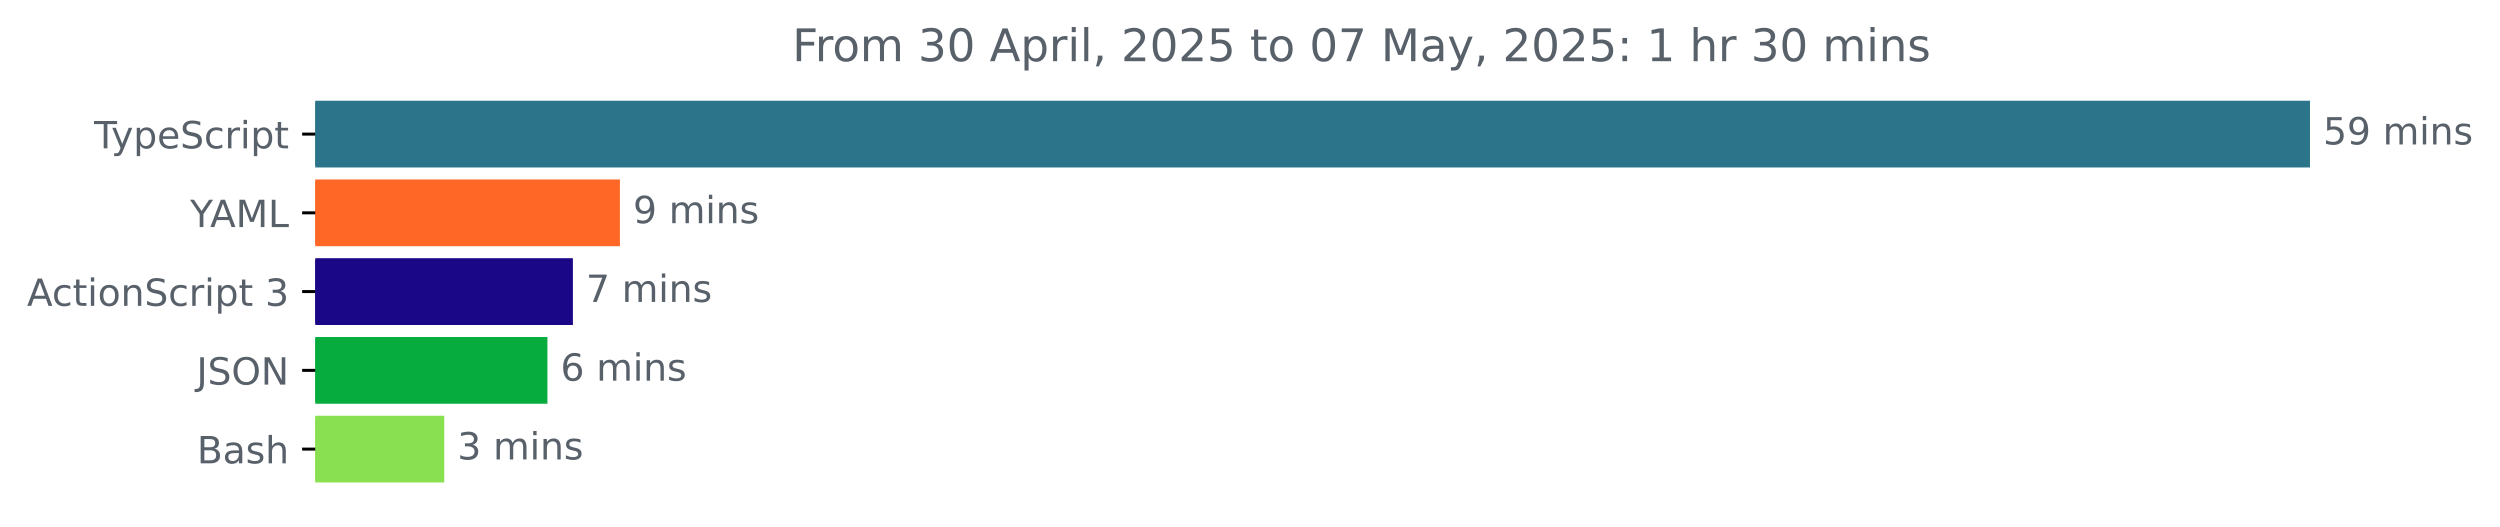
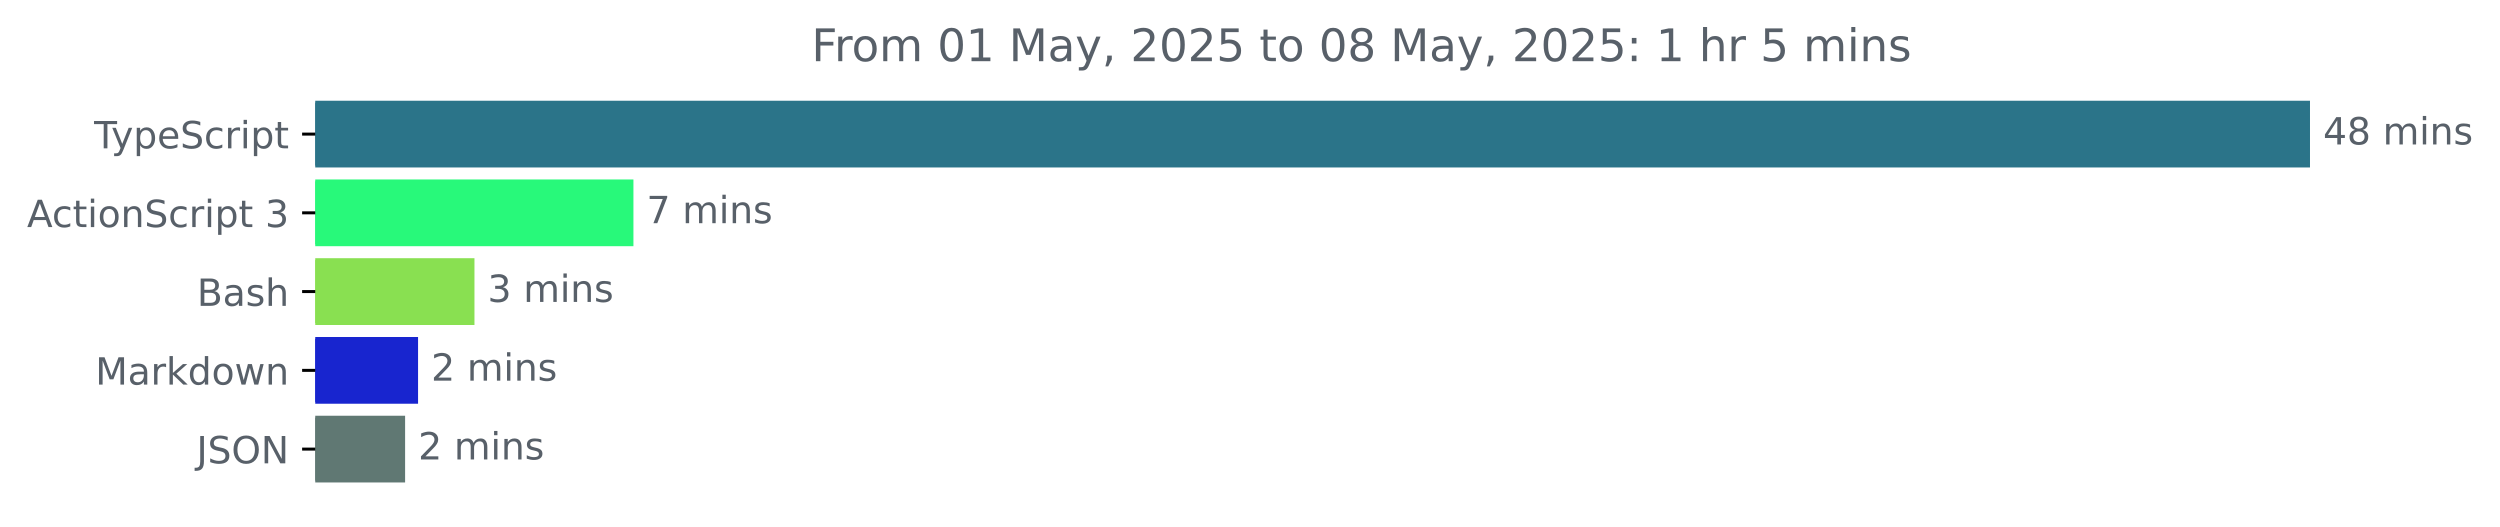
<svg xmlns="http://www.w3.org/2000/svg" xmlns:xlink="http://www.w3.org/1999/xlink" width="666.661pt" height="140.398pt" viewBox="0 0 666.661 140.398" version="1.1">
  <defs>
    <style type="text/css">*{stroke-linejoin: round; stroke-linecap: butt}</style>
  </defs>
  <g id="figure_1">
    <g id="patch_1">
      <path d="M 0 140.398  L 666.661 140.398  L 666.661 0  L 0 0  L 0 140.398  z " style="fill: none" />
    </g>
    <g id="axes_1">
      <g id="patch_2">
-         <path d="M 84.064 27.358  L 615.493 27.358  L 615.493 44.158  L 84.064 44.158  z " clip-path="url(#pef57a81248)" style="fill: #2b7489; stroke: #2b7489; stroke-linejoin: miter" />
+         <path d="M 84.064 27.358  L 615.493 27.358  L 615.493 44.158  L 84.064 44.158  z " clip-path="url(#p9543884823)" style="fill: #2b7489; stroke: #2b7489; stroke-linejoin: miter" />
      </g>
      <g id="patch_3">
-         <path d="M 84.064 48.358  L 164.814 48.358  L 164.814 65.158  L 84.064 65.158  z " clip-path="url(#pef57a81248)" style="fill: #ff6727; stroke: #ff6727; stroke-linejoin: miter" />
+         <path d="M 84.064 48.358  L 168.413 48.358  L 168.413 65.158  L 84.064 65.158  z " clip-path="url(#p9543884823)" style="fill: #28f97a; stroke: #28f97a; stroke-linejoin: miter" />
      </g>
      <g id="patch_4">
-         <path d="M 84.064 69.358  L 152.273 69.358  L 152.273 86.158  L 84.064 86.158  z " clip-path="url(#pef57a81248)" style="fill: #190788; stroke: #190788; stroke-linejoin: miter" />
+         <path d="M 84.064 69.358  L 126.023 69.358  L 126.023 86.158  L 84.064 86.158  z " clip-path="url(#p9543884823)" style="fill: #89e051; stroke: #89e051; stroke-linejoin: miter" />
      </g>
      <g id="patch_5">
-         <path d="M 84.064 90.358  L 145.476 90.358  L 145.476 107.158  L 84.064 107.158  z " clip-path="url(#pef57a81248)" style="fill: #06ac3e; stroke: #06ac3e; stroke-linejoin: miter" />
+         <path d="M 84.064 90.358  L 110.981 90.358  L 110.981 107.158  L 84.064 107.158  z " clip-path="url(#p9543884823)" style="fill: #1825cf; stroke: #1825cf; stroke-linejoin: miter" />
      </g>
      <g id="patch_6">
-         <path d="M 84.064 111.358  L 117.966 111.358  L 117.966 128.158  L 84.064 128.158  z " clip-path="url(#pef57a81248)" style="fill: #89e051; stroke: #89e051; stroke-linejoin: miter" />
+         <path d="M 84.064 111.358  L 107.526 111.358  L 107.526 128.158  L 84.064 128.158  z " clip-path="url(#p9543884823)" style="fill: #607873; stroke: #607873; stroke-linejoin: miter" />
      </g>
      <g id="matplotlib.axis_1" />
      <g id="matplotlib.axis_2">
        <g id="ytick_1">
          <g id="line2d_1">
            <defs>
-               <path id="me9d5dd29fc" d="M 0 0  L -3.5 0  " style="stroke: #000000; stroke-width: 0.8" />
+               <path id="mc40841eab9" d="M 0 0  L -3.5 0  " style="stroke: #000000; stroke-width: 0.8" />
            </defs>
            <g>
-               <use xlink:href="#me9d5dd29fc" x="84.064" y="35.758" style="stroke: #000000; stroke-width: 0.8" />
+               <use xlink:href="#mc40841eab9" x="84.064" y="35.758" style="stroke: #000000; stroke-width: 0.8" />
            </g>
          </g>
          <g id="text_1">
            <g style="fill: #586069" transform="translate(25.09375 39.55734) scale(0.1 -0.1)">
              <defs>
                <path id="DejaVuSans-54" d="M -19 4666  L 3928 4666  L 3928 4134  L 2272 4134  L 2272 0  L 1638 0  L 1638 4134  L -19 4134  L -19 4666  z " transform="scale(0.015625)" />
                <path id="DejaVuSans-79" d="M 2059 -325  Q 1816 -950 1584 -1140  Q 1353 -1331 966 -1331  L 506 -1331  L 506 -850  L 844 -850  Q 1081 -850 1212 -737  Q 1344 -625 1503 -206  L 1606 56  L 191 3500  L 800 3500  L 1894 763  L 2988 3500  L 3597 3500  L 2059 -325  z " transform="scale(0.015625)" />
                <path id="DejaVuSans-70" d="M 1159 525  L 1159 -1331  L 581 -1331  L 581 3500  L 1159 3500  L 1159 2969  Q 1341 3281 1617 3432  Q 1894 3584 2278 3584  Q 2916 3584 3314 3078  Q 3713 2572 3713 1747  Q 3713 922 3314 415  Q 2916 -91 2278 -91  Q 1894 -91 1617 61  Q 1341 213 1159 525  z M 3116 1747  Q 3116 2381 2855 2742  Q 2594 3103 2138 3103  Q 1681 3103 1420 2742  Q 1159 2381 1159 1747  Q 1159 1113 1420 752  Q 1681 391 2138 391  Q 2594 391 2855 752  Q 3116 1113 3116 1747  z " transform="scale(0.015625)" />
                <path id="DejaVuSans-65" d="M 3597 1894  L 3597 1613  L 953 1613  Q 991 1019 1311 708  Q 1631 397 2203 397  Q 2534 397 2845 478  Q 3156 559 3463 722  L 3463 178  Q 3153 47 2828 -22  Q 2503 -91 2169 -91  Q 1331 -91 842 396  Q 353 884 353 1716  Q 353 2575 817 3079  Q 1281 3584 2069 3584  Q 2775 3584 3186 3129  Q 3597 2675 3597 1894  z M 3022 2063  Q 3016 2534 2758 2815  Q 2500 3097 2075 3097  Q 1594 3097 1305 2825  Q 1016 2553 972 2059  L 3022 2063  z " transform="scale(0.015625)" />
                <path id="DejaVuSans-53" d="M 3425 4513  L 3425 3897  Q 3066 4069 2747 4153  Q 2428 4238 2131 4238  Q 1616 4238 1336 4038  Q 1056 3838 1056 3469  Q 1056 3159 1242 3001  Q 1428 2844 1947 2747  L 2328 2669  Q 3034 2534 3370 2195  Q 3706 1856 3706 1288  Q 3706 609 3251 259  Q 2797 -91 1919 -91  Q 1588 -91 1214 -16  Q 841 59 441 206  L 441 856  Q 825 641 1194 531  Q 1563 422 1919 422  Q 2459 422 2753 634  Q 3047 847 3047 1241  Q 3047 1584 2836 1778  Q 2625 1972 2144 2069  L 1759 2144  Q 1053 2284 737 2584  Q 422 2884 422 3419  Q 422 4038 858 4394  Q 1294 4750 2059 4750  Q 2388 4750 2728 4690  Q 3069 4631 3425 4513  z " transform="scale(0.015625)" />
                <path id="DejaVuSans-63" d="M 3122 3366  L 3122 2828  Q 2878 2963 2633 3030  Q 2388 3097 2138 3097  Q 1578 3097 1268 2742  Q 959 2388 959 1747  Q 959 1106 1268 751  Q 1578 397 2138 397  Q 2388 397 2633 464  Q 2878 531 3122 666  L 3122 134  Q 2881 22 2623 -34  Q 2366 -91 2075 -91  Q 1284 -91 818 406  Q 353 903 353 1747  Q 353 2603 823 3093  Q 1294 3584 2113 3584  Q 2378 3584 2631 3529  Q 2884 3475 3122 3366  z " transform="scale(0.015625)" />
                <path id="DejaVuSans-72" d="M 2631 2963  Q 2534 3019 2420 3045  Q 2306 3072 2169 3072  Q 1681 3072 1420 2755  Q 1159 2438 1159 1844  L 1159 0  L 581 0  L 581 3500  L 1159 3500  L 1159 2956  Q 1341 3275 1631 3429  Q 1922 3584 2338 3584  Q 2397 3584 2469 3576  Q 2541 3569 2628 3553  L 2631 2963  z " transform="scale(0.015625)" />
                <path id="DejaVuSans-69" d="M 603 3500  L 1178 3500  L 1178 0  L 603 0  L 603 3500  z M 603 4863  L 1178 4863  L 1178 4134  L 603 4134  L 603 4863  z " transform="scale(0.015625)" />
                <path id="DejaVuSans-74" d="M 1172 4494  L 1172 3500  L 2356 3500  L 2356 3053  L 1172 3053  L 1172 1153  Q 1172 725 1289 603  Q 1406 481 1766 481  L 2356 481  L 2356 0  L 1766 0  Q 1100 0 847 248  Q 594 497 594 1153  L 594 3053  L 172 3053  L 172 3500  L 594 3500  L 594 4494  L 1172 4494  z " transform="scale(0.015625)" />
              </defs>
              <use xlink:href="#DejaVuSans-54" />
              <use xlink:href="#DejaVuSans-79" x="45.459" />
              <use xlink:href="#DejaVuSans-70" x="104.639" />
              <use xlink:href="#DejaVuSans-65" x="168.115" />
              <use xlink:href="#DejaVuSans-53" x="229.639" />
              <use xlink:href="#DejaVuSans-63" x="293.115" />
              <use xlink:href="#DejaVuSans-72" x="348.096" />
              <use xlink:href="#DejaVuSans-69" x="389.209" />
              <use xlink:href="#DejaVuSans-70" x="416.992" />
              <use xlink:href="#DejaVuSans-74" x="480.469" />
            </g>
          </g>
        </g>
        <g id="ytick_2">
          <g id="line2d_2">
            <g>
-               <use xlink:href="#me9d5dd29fc" x="84.064" y="56.758" style="stroke: #000000; stroke-width: 0.8" />
+               <use xlink:href="#mc40841eab9" x="84.064" y="56.758" style="stroke: #000000; stroke-width: 0.8" />
            </g>
          </g>
          <g id="text_2">
-             <g style="fill: #586069" transform="translate(50.69062 60.55734) scale(0.1 -0.1)">
-               <defs>
-                 <path id="DejaVuSans-59" d="M -13 4666  L 666 4666  L 1959 2747  L 3244 4666  L 3922 4666  L 2272 2222  L 2272 0  L 1638 0  L 1638 2222  L -13 4666  z " transform="scale(0.015625)" />
+             <g style="fill: #586069" transform="translate(7.2 60.55734) scale(0.1 -0.1)">
+               <defs>
                <path id="DejaVuSans-41" d="M 2188 4044  L 1331 1722  L 3047 1722  L 2188 4044  z M 1831 4666  L 2547 4666  L 4325 0  L 3669 0  L 3244 1197  L 1141 1197  L 716 0  L 50 0  L 1831 4666  z " transform="scale(0.015625)" />
-                 <path id="DejaVuSans-4d" d="M 628 4666  L 1569 4666  L 2759 1491  L 3956 4666  L 4897 4666  L 4897 0  L 4281 0  L 4281 4097  L 3078 897  L 2444 897  L 1241 4097  L 1241 0  L 628 0  L 628 4666  z " transform="scale(0.015625)" />
-                 <path id="DejaVuSans-4c" d="M 628 4666  L 1259 4666  L 1259 531  L 3531 531  L 3531 0  L 628 0  L 628 4666  z " transform="scale(0.015625)" />
-               </defs>
-               <use xlink:href="#DejaVuSans-59" />
-               <use xlink:href="#DejaVuSans-41" x="53.334" />
-               <use xlink:href="#DejaVuSans-4d" x="121.742" />
-               <use xlink:href="#DejaVuSans-4c" x="208.021" />
-             </g>
-           </g>
-         </g>
-         <g id="ytick_3">
-           <g id="line2d_3">
-             <g>
-               <use xlink:href="#me9d5dd29fc" x="84.064" y="77.758" style="stroke: #000000; stroke-width: 0.8" />
-             </g>
-           </g>
-           <g id="text_3">
-             <g style="fill: #586069" transform="translate(7.2 81.55734) scale(0.1 -0.1)">
-               <defs>
                <path id="DejaVuSans-6f" d="M 1959 3097  Q 1497 3097 1228 2736  Q 959 2375 959 1747  Q 959 1119 1226 758  Q 1494 397 1959 397  Q 2419 397 2687 759  Q 2956 1122 2956 1747  Q 2956 2369 2687 2733  Q 2419 3097 1959 3097  z M 1959 3584  Q 2709 3584 3137 3096  Q 3566 2609 3566 1747  Q 3566 888 3137 398  Q 2709 -91 1959 -91  Q 1206 -91 779 398  Q 353 888 353 1747  Q 353 2609 779 3096  Q 1206 3584 1959 3584  z " transform="scale(0.015625)" />
                <path id="DejaVuSans-6e" d="M 3513 2113  L 3513 0  L 2938 0  L 2938 2094  Q 2938 2591 2744 2837  Q 2550 3084 2163 3084  Q 1697 3084 1428 2787  Q 1159 2491 1159 1978  L 1159 0  L 581 0  L 581 3500  L 1159 3500  L 1159 2956  Q 1366 3272 1645 3428  Q 1925 3584 2291 3584  Q 2894 3584 3203 3211  Q 3513 2838 3513 2113  z " transform="scale(0.015625)" />
                <path id="DejaVuSans-20" transform="scale(0.015625)" />
                <path id="DejaVuSans-33" d="M 2597 2516  Q 3050 2419 3304 2112  Q 3559 1806 3559 1356  Q 3559 666 3084 287  Q 2609 -91 1734 -91  Q 1441 -91 1130 -33  Q 819 25 488 141  L 488 750  Q 750 597 1062 519  Q 1375 441 1716 441  Q 2309 441 2620 675  Q 2931 909 2931 1356  Q 2931 1769 2642 2001  Q 2353 2234 1838 2234  L 1294 2234  L 1294 2753  L 1863 2753  Q 2328 2753 2575 2939  Q 2822 3125 2822 3475  Q 2822 3834 2567 4026  Q 2313 4219 1838 4219  Q 1578 4219 1281 4162  Q 984 4106 628 3988  L 628 4550  Q 988 4650 1302 4700  Q 1616 4750 1894 4750  Q 2613 4750 3031 4423  Q 3450 4097 3450 3541  Q 3450 3153 3228 2886  Q 3006 2619 2597 2516  z " transform="scale(0.015625)" />
              </defs>
              <use xlink:href="#DejaVuSans-41" />
              <use xlink:href="#DejaVuSans-63" x="66.658" />
              <use xlink:href="#DejaVuSans-74" x="121.639" />
              <use xlink:href="#DejaVuSans-69" x="160.848" />
              <use xlink:href="#DejaVuSans-6f" x="188.631" />
              <use xlink:href="#DejaVuSans-6e" x="249.812" />
              <use xlink:href="#DejaVuSans-53" x="313.191" />
              <use xlink:href="#DejaVuSans-63" x="376.668" />
              <use xlink:href="#DejaVuSans-72" x="431.648" />
              <use xlink:href="#DejaVuSans-69" x="472.762" />
              <use xlink:href="#DejaVuSans-70" x="500.545" />
              <use xlink:href="#DejaVuSans-74" x="564.021" />
              <use xlink:href="#DejaVuSans-20" x="603.23" />
              <use xlink:href="#DejaVuSans-33" x="635.018" />
            </g>
          </g>
        </g>
+         <g id="ytick_3">
+           <g id="line2d_3">
+             <g>
+               <use xlink:href="#mc40841eab9" x="84.064" y="77.758" style="stroke: #000000; stroke-width: 0.8" />
+             </g>
+           </g>
+           <g id="text_3">
+             <g style="fill: #586069" transform="translate(52.52813 81.55734) scale(0.1 -0.1)">
+               <defs>
+                 <path id="DejaVuSans-42" d="M 1259 2228  L 1259 519  L 2272 519  Q 2781 519 3026 730  Q 3272 941 3272 1375  Q 3272 1813 3026 2020  Q 2781 2228 2272 2228  L 1259 2228  z M 1259 4147  L 1259 2741  L 2194 2741  Q 2656 2741 2882 2914  Q 3109 3088 3109 3444  Q 3109 3797 2882 3972  Q 2656 4147 2194 4147  L 1259 4147  z M 628 4666  L 2241 4666  Q 2963 4666 3353 4366  Q 3744 4066 3744 3513  Q 3744 3084 3544 2831  Q 3344 2578 2956 2516  Q 3422 2416 3680 2098  Q 3938 1781 3938 1306  Q 3938 681 3513 340  Q 3088 0 2303 0  L 628 0  L 628 4666  z " transform="scale(0.015625)" />
+                 <path id="DejaVuSans-61" d="M 2194 1759  Q 1497 1759 1228 1600  Q 959 1441 959 1056  Q 959 750 1161 570  Q 1363 391 1709 391  Q 2188 391 2477 730  Q 2766 1069 2766 1631  L 2766 1759  L 2194 1759  z M 3341 1997  L 3341 0  L 2766 0  L 2766 531  Q 2569 213 2275 61  Q 1981 -91 1556 -91  Q 1019 -91 701 211  Q 384 513 384 1019  Q 384 1609 779 1909  Q 1175 2209 1959 2209  L 2766 2209  L 2766 2266  Q 2766 2663 2505 2880  Q 2244 3097 1772 3097  Q 1472 3097 1187 3025  Q 903 2953 641 2809  L 641 3341  Q 956 3463 1253 3523  Q 1550 3584 1831 3584  Q 2591 3584 2966 3190  Q 3341 2797 3341 1997  z " transform="scale(0.015625)" />
+                 <path id="DejaVuSans-73" d="M 2834 3397  L 2834 2853  Q 2591 2978 2328 3040  Q 2066 3103 1784 3103  Q 1356 3103 1142 2972  Q 928 2841 928 2578  Q 928 2378 1081 2264  Q 1234 2150 1697 2047  L 1894 2003  Q 2506 1872 2764 1633  Q 3022 1394 3022 966  Q 3022 478 2636 193  Q 2250 -91 1575 -91  Q 1294 -91 989 -36  Q 684 19 347 128  L 347 722  Q 666 556 975 473  Q 1284 391 1588 391  Q 1994 391 2212 530  Q 2431 669 2431 922  Q 2431 1156 2273 1281  Q 2116 1406 1581 1522  L 1381 1569  Q 847 1681 609 1914  Q 372 2147 372 2553  Q 372 3047 722 3315  Q 1072 3584 1716 3584  Q 2034 3584 2315 3537  Q 2597 3491 2834 3397  z " transform="scale(0.015625)" />
+                 <path id="DejaVuSans-68" d="M 3513 2113  L 3513 0  L 2938 0  L 2938 2094  Q 2938 2591 2744 2837  Q 2550 3084 2163 3084  Q 1697 3084 1428 2787  Q 1159 2491 1159 1978  L 1159 0  L 581 0  L 581 4863  L 1159 4863  L 1159 2956  Q 1366 3272 1645 3428  Q 1925 3584 2291 3584  Q 2894 3584 3203 3211  Q 3513 2838 3513 2113  z " transform="scale(0.015625)" />
+               </defs>
+               <use xlink:href="#DejaVuSans-42" />
+               <use xlink:href="#DejaVuSans-61" x="68.604" />
+               <use xlink:href="#DejaVuSans-73" x="129.883" />
+               <use xlink:href="#DejaVuSans-68" x="181.982" />
+             </g>
+           </g>
+         </g>
        <g id="ytick_4">
          <g id="line2d_4">
            <g>
-               <use xlink:href="#me9d5dd29fc" x="84.064" y="98.758" style="stroke: #000000; stroke-width: 0.8" />
+               <use xlink:href="#mc40841eab9" x="84.064" y="98.758" style="stroke: #000000; stroke-width: 0.8" />
            </g>
          </g>
          <g id="text_4">
-             <g style="fill: #586069" transform="translate(52.4125 102.5573) scale(0.1 -0.1)">
+             <g style="fill: #586069" transform="translate(25.42344 102.5573) scale(0.1 -0.1)">
+               <defs>
+                 <path id="DejaVuSans-4d" d="M 628 4666  L 1569 4666  L 2759 1491  L 3956 4666  L 4897 4666  L 4897 0  L 4281 0  L 4281 4097  L 3078 897  L 2444 897  L 1241 4097  L 1241 0  L 628 0  L 628 4666  z " transform="scale(0.015625)" />
+                 <path id="DejaVuSans-6b" d="M 581 4863  L 1159 4863  L 1159 1991  L 2875 3500  L 3609 3500  L 1753 1863  L 3688 0  L 2938 0  L 1159 1709  L 1159 0  L 581 0  L 581 4863  z " transform="scale(0.015625)" />
+                 <path id="DejaVuSans-64" d="M 2906 2969  L 2906 4863  L 3481 4863  L 3481 0  L 2906 0  L 2906 525  Q 2725 213 2448 61  Q 2172 -91 1784 -91  Q 1150 -91 751 415  Q 353 922 353 1747  Q 353 2572 751 3078  Q 1150 3584 1784 3584  Q 2172 3584 2448 3432  Q 2725 3281 2906 2969  z M 947 1747  Q 947 1113 1208 752  Q 1469 391 1925 391  Q 2381 391 2643 752  Q 2906 1113 2906 1747  Q 2906 2381 2643 2742  Q 2381 3103 1925 3103  Q 1469 3103 1208 2742  Q 947 2381 947 1747  z " transform="scale(0.015625)" />
+                 <path id="DejaVuSans-77" d="M 269 3500  L 844 3500  L 1563 769  L 2278 3500  L 2956 3500  L 3675 769  L 4391 3500  L 4966 3500  L 4050 0  L 3372 0  L 2619 2869  L 1863 0  L 1184 0  L 269 3500  z " transform="scale(0.015625)" />
+               </defs>
+               <use xlink:href="#DejaVuSans-4d" />
+               <use xlink:href="#DejaVuSans-61" x="86.279" />
+               <use xlink:href="#DejaVuSans-72" x="147.559" />
+               <use xlink:href="#DejaVuSans-6b" x="188.672" />
+               <use xlink:href="#DejaVuSans-64" x="246.582" />
+               <use xlink:href="#DejaVuSans-6f" x="310.059" />
+               <use xlink:href="#DejaVuSans-77" x="371.24" />
+               <use xlink:href="#DejaVuSans-6e" x="453.027" />
+             </g>
+           </g>
+         </g>
+         <g id="ytick_5">
+           <g id="line2d_5">
+             <g>
+               <use xlink:href="#mc40841eab9" x="84.064" y="119.758" style="stroke: #000000; stroke-width: 0.8" />
+             </g>
+           </g>
+           <g id="text_5">
+             <g style="fill: #586069" transform="translate(52.4125 123.5573) scale(0.1 -0.1)">
              <defs>
                <path id="DejaVuSans-4a" d="M 628 4666  L 1259 4666  L 1259 325  Q 1259 -519 939 -900  Q 619 -1281 -91 -1281  L -331 -1281  L -331 -750  L -134 -750  Q 284 -750 456 -515  Q 628 -281 628 325  L 628 4666  z " transform="scale(0.015625)" />
                <path id="DejaVuSans-4f" d="M 2522 4238  Q 1834 4238 1429 3725  Q 1025 3213 1025 2328  Q 1025 1447 1429 934  Q 1834 422 2522 422  Q 3209 422 3611 934  Q 4013 1447 4013 2328  Q 4013 3213 3611 3725  Q 3209 4238 2522 4238  z M 2522 4750  Q 3503 4750 4090 4092  Q 4678 3434 4678 2328  Q 4678 1225 4090 567  Q 3503 -91 2522 -91  Q 1538 -91 948 565  Q 359 1222 359 2328  Q 359 3434 948 4092  Q 1538 4750 2522 4750  z " transform="scale(0.015625)" />
                <path id="DejaVuSans-4e" d="M 628 4666  L 1478 4666  L 3547 763  L 3547 4666  L 4159 4666  L 4159 0  L 3309 0  L 1241 3903  L 1241 0  L 628 0  L 628 4666  z " transform="scale(0.015625)" />
              </defs>
              <use xlink:href="#DejaVuSans-4a" />
              <use xlink:href="#DejaVuSans-53" x="29.492" />
              <use xlink:href="#DejaVuSans-4f" x="92.969" />
              <use xlink:href="#DejaVuSans-4e" x="171.68" />
            </g>
          </g>
        </g>
-         <g id="ytick_5">
-           <g id="line2d_5">
-             <g>
-               <use xlink:href="#me9d5dd29fc" x="84.064" y="119.758" style="stroke: #000000; stroke-width: 0.8" />
-             </g>
-           </g>
-           <g id="text_5">
-             <g style="fill: #586069" transform="translate(52.52813 123.5573) scale(0.1 -0.1)">
-               <defs>
-                 <path id="DejaVuSans-42" d="M 1259 2228  L 1259 519  L 2272 519  Q 2781 519 3026 730  Q 3272 941 3272 1375  Q 3272 1813 3026 2020  Q 2781 2228 2272 2228  L 1259 2228  z M 1259 4147  L 1259 2741  L 2194 2741  Q 2656 2741 2882 2914  Q 3109 3088 3109 3444  Q 3109 3797 2882 3972  Q 2656 4147 2194 4147  L 1259 4147  z M 628 4666  L 2241 4666  Q 2963 4666 3353 4366  Q 3744 4066 3744 3513  Q 3744 3084 3544 2831  Q 3344 2578 2956 2516  Q 3422 2416 3680 2098  Q 3938 1781 3938 1306  Q 3938 681 3513 340  Q 3088 0 2303 0  L 628 0  L 628 4666  z " transform="scale(0.015625)" />
-                 <path id="DejaVuSans-61" d="M 2194 1759  Q 1497 1759 1228 1600  Q 959 1441 959 1056  Q 959 750 1161 570  Q 1363 391 1709 391  Q 2188 391 2477 730  Q 2766 1069 2766 1631  L 2766 1759  L 2194 1759  z M 3341 1997  L 3341 0  L 2766 0  L 2766 531  Q 2569 213 2275 61  Q 1981 -91 1556 -91  Q 1019 -91 701 211  Q 384 513 384 1019  Q 384 1609 779 1909  Q 1175 2209 1959 2209  L 2766 2209  L 2766 2266  Q 2766 2663 2505 2880  Q 2244 3097 1772 3097  Q 1472 3097 1187 3025  Q 903 2953 641 2809  L 641 3341  Q 956 3463 1253 3523  Q 1550 3584 1831 3584  Q 2591 3584 2966 3190  Q 3341 2797 3341 1997  z " transform="scale(0.015625)" />
-                 <path id="DejaVuSans-73" d="M 2834 3397  L 2834 2853  Q 2591 2978 2328 3040  Q 2066 3103 1784 3103  Q 1356 3103 1142 2972  Q 928 2841 928 2578  Q 928 2378 1081 2264  Q 1234 2150 1697 2047  L 1894 2003  Q 2506 1872 2764 1633  Q 3022 1394 3022 966  Q 3022 478 2636 193  Q 2250 -91 1575 -91  Q 1294 -91 989 -36  Q 684 19 347 128  L 347 722  Q 666 556 975 473  Q 1284 391 1588 391  Q 1994 391 2212 530  Q 2431 669 2431 922  Q 2431 1156 2273 1281  Q 2116 1406 1581 1522  L 1381 1569  Q 847 1681 609 1914  Q 372 2147 372 2553  Q 372 3047 722 3315  Q 1072 3584 1716 3584  Q 2034 3584 2315 3537  Q 2597 3491 2834 3397  z " transform="scale(0.015625)" />
-                 <path id="DejaVuSans-68" d="M 3513 2113  L 3513 0  L 2938 0  L 2938 2094  Q 2938 2591 2744 2837  Q 2550 3084 2163 3084  Q 1697 3084 1428 2787  Q 1159 2491 1159 1978  L 1159 0  L 581 0  L 581 4863  L 1159 4863  L 1159 2956  Q 1366 3272 1645 3428  Q 1925 3584 2291 3584  Q 2894 3584 3203 3211  Q 3513 2838 3513 2113  z " transform="scale(0.015625)" />
-               </defs>
-               <use xlink:href="#DejaVuSans-42" />
-               <use xlink:href="#DejaVuSans-61" x="68.604" />
-               <use xlink:href="#DejaVuSans-73" x="129.883" />
-               <use xlink:href="#DejaVuSans-68" x="181.982" />
-             </g>
-           </g>
-         </g>
      </g>
      <g id="text_6">
        <g style="fill: #586069" transform="translate(619.4926 38.5175) scale(0.1 -0.1)">
          <defs>
-             <path id="DejaVuSans-35" d="M 691 4666  L 3169 4666  L 3169 4134  L 1269 4134  L 1269 2991  Q 1406 3038 1543 3061  Q 1681 3084 1819 3084  Q 2600 3084 3056 2656  Q 3513 2228 3513 1497  Q 3513 744 3044 326  Q 2575 -91 1722 -91  Q 1428 -91 1123 -41  Q 819 9 494 109  L 494 744  Q 775 591 1075 516  Q 1375 441 1709 441  Q 2250 441 2565 725  Q 2881 1009 2881 1497  Q 2881 1984 2565 2268  Q 2250 2553 1709 2553  Q 1456 2553 1204 2497  Q 953 2441 691 2322  L 691 4666  z " transform="scale(0.015625)" />
-             <path id="DejaVuSans-39" d="M 703 97  L 703 672  Q 941 559 1184 500  Q 1428 441 1663 441  Q 2288 441 2617 861  Q 2947 1281 2994 2138  Q 2813 1869 2534 1725  Q 2256 1581 1919 1581  Q 1219 1581 811 2004  Q 403 2428 403 3163  Q 403 3881 828 4315  Q 1253 4750 1959 4750  Q 2769 4750 3195 4129  Q 3622 3509 3622 2328  Q 3622 1225 3098 567  Q 2575 -91 1691 -91  Q 1453 -91 1209 -44  Q 966 3 703 97  z M 1959 2075  Q 2384 2075 2632 2365  Q 2881 2656 2881 3163  Q 2881 3666 2632 3958  Q 2384 4250 1959 4250  Q 1534 4250 1286 3958  Q 1038 3666 1038 3163  Q 1038 2656 1286 2365  Q 1534 2075 1959 2075  z " transform="scale(0.015625)" />
+             <path id="DejaVuSans-34" d="M 2419 4116  L 825 1625  L 2419 1625  L 2419 4116  z M 2253 4666  L 3047 4666  L 3047 1625  L 3713 1625  L 3713 1100  L 3047 1100  L 3047 0  L 2419 0  L 2419 1100  L 313 1100  L 313 1709  L 2253 4666  z " transform="scale(0.015625)" />
+             <path id="DejaVuSans-38" d="M 2034 2216  Q 1584 2216 1326 1975  Q 1069 1734 1069 1313  Q 1069 891 1326 650  Q 1584 409 2034 409  Q 2484 409 2743 651  Q 3003 894 3003 1313  Q 3003 1734 2745 1975  Q 2488 2216 2034 2216  z M 1403 2484  Q 997 2584 770 2862  Q 544 3141 544 3541  Q 544 4100 942 4425  Q 1341 4750 2034 4750  Q 2731 4750 3128 4425  Q 3525 4100 3525 3541  Q 3525 3141 3298 2862  Q 3072 2584 2669 2484  Q 3125 2378 3379 2068  Q 3634 1759 3634 1313  Q 3634 634 3220 271  Q 2806 -91 2034 -91  Q 1263 -91 848 271  Q 434 634 434 1313  Q 434 1759 690 2068  Q 947 2378 1403 2484  z M 1172 3481  Q 1172 3119 1398 2916  Q 1625 2713 2034 2713  Q 2441 2713 2670 2916  Q 2900 3119 2900 3481  Q 2900 3844 2670 4047  Q 2441 4250 2034 4250  Q 1625 4250 1398 4047  Q 1172 3844 1172 3481  z " transform="scale(0.015625)" />
            <path id="DejaVuSans-6d" d="M 3328 2828  Q 3544 3216 3844 3400  Q 4144 3584 4550 3584  Q 5097 3584 5394 3201  Q 5691 2819 5691 2113  L 5691 0  L 5113 0  L 5113 2094  Q 5113 2597 4934 2840  Q 4756 3084 4391 3084  Q 3944 3084 3684 2787  Q 3425 2491 3425 1978  L 3425 0  L 2847 0  L 2847 2094  Q 2847 2600 2669 2842  Q 2491 3084 2119 3084  Q 1678 3084 1418 2786  Q 1159 2488 1159 1978  L 1159 0  L 581 0  L 581 3500  L 1159 3500  L 1159 2956  Q 1356 3278 1631 3431  Q 1906 3584 2284 3584  Q 2666 3584 2933 3390  Q 3200 3197 3328 2828  z " transform="scale(0.015625)" />
          </defs>
-           <use xlink:href="#DejaVuSans-35" />
-           <use xlink:href="#DejaVuSans-39" x="63.623" />
+           <use xlink:href="#DejaVuSans-34" />
+           <use xlink:href="#DejaVuSans-38" x="63.623" />
          <use xlink:href="#DejaVuSans-20" x="127.246" />
          <use xlink:href="#DejaVuSans-6d" x="159.033" />
          <use xlink:href="#DejaVuSans-69" x="256.445" />
          <use xlink:href="#DejaVuSans-6e" x="284.229" />
          <use xlink:href="#DejaVuSans-73" x="347.607" />
        </g>
      </g>
      <g id="text_7">
-         <g style="fill: #586069" transform="translate(168.814 59.5175) scale(0.1 -0.1)">
-           <use xlink:href="#DejaVuSans-39" />
+         <g style="fill: #586069" transform="translate(172.4132 59.5175) scale(0.1 -0.1)">
+           <defs>
+             <path id="DejaVuSans-37" d="M 525 4666  L 3525 4666  L 3525 4397  L 1831 0  L 1172 0  L 2766 4134  L 525 4134  L 525 4666  z " transform="scale(0.015625)" />
+           </defs>
+           <use xlink:href="#DejaVuSans-37" />
          <use xlink:href="#DejaVuSans-20" x="63.623" />
          <use xlink:href="#DejaVuSans-6d" x="95.41" />
          <use xlink:href="#DejaVuSans-69" x="192.822" />
          <use xlink:href="#DejaVuSans-6e" x="220.605" />
          <use xlink:href="#DejaVuSans-73" x="283.984" />
        </g>
      </g>
      <g id="text_8">
-         <g style="fill: #586069" transform="translate(156.2727 80.5175) scale(0.1 -0.1)">
-           <defs>
-             <path id="DejaVuSans-37" d="M 525 4666  L 3525 4666  L 3525 4397  L 1831 0  L 1172 0  L 2766 4134  L 525 4134  L 525 4666  z " transform="scale(0.015625)" />
-           </defs>
-           <use xlink:href="#DejaVuSans-37" />
+         <g style="fill: #586069" transform="translate(130.0227 80.5175) scale(0.1 -0.1)">
+           <use xlink:href="#DejaVuSans-33" />
          <use xlink:href="#DejaVuSans-20" x="63.623" />
          <use xlink:href="#DejaVuSans-6d" x="95.41" />
          <use xlink:href="#DejaVuSans-69" x="192.822" />
          <use xlink:href="#DejaVuSans-6e" x="220.605" />
          <use xlink:href="#DejaVuSans-73" x="283.984" />
        </g>
      </g>
      <g id="text_9">
-         <g style="fill: #586069" transform="translate(149.4761 101.5175) scale(0.1 -0.1)">
-           <defs>
-             <path id="DejaVuSans-36" d="M 2113 2584  Q 1688 2584 1439 2293  Q 1191 2003 1191 1497  Q 1191 994 1439 701  Q 1688 409 2113 409  Q 2538 409 2786 701  Q 3034 994 3034 1497  Q 3034 2003 2786 2293  Q 2538 2584 2113 2584  z M 3366 4563  L 3366 3988  Q 3128 4100 2886 4159  Q 2644 4219 2406 4219  Q 1781 4219 1451 3797  Q 1122 3375 1075 2522  Q 1259 2794 1537 2939  Q 1816 3084 2150 3084  Q 2853 3084 3261 2657  Q 3669 2231 3669 1497  Q 3669 778 3244 343  Q 2819 -91 2113 -91  Q 1303 -91 875 529  Q 447 1150 447 2328  Q 447 3434 972 4092  Q 1497 4750 2381 4750  Q 2619 4750 2861 4703  Q 3103 4656 3366 4563  z " transform="scale(0.015625)" />
-           </defs>
-           <use xlink:href="#DejaVuSans-36" />
+         <g style="fill: #586069" transform="translate(114.9809 101.5175) scale(0.1 -0.1)">
+           <defs>
+             <path id="DejaVuSans-32" d="M 1228 531  L 3431 531  L 3431 0  L 469 0  L 469 531  Q 828 903 1448 1529  Q 2069 2156 2228 2338  Q 2531 2678 2651 2914  Q 2772 3150 2772 3378  Q 2772 3750 2511 3984  Q 2250 4219 1831 4219  Q 1534 4219 1204 4116  Q 875 4013 500 3803  L 500 4441  Q 881 4594 1212 4672  Q 1544 4750 1819 4750  Q 2544 4750 2975 4387  Q 3406 4025 3406 3419  Q 3406 3131 3298 2873  Q 3191 2616 2906 2266  Q 2828 2175 2409 1742  Q 1991 1309 1228 531  z " transform="scale(0.015625)" />
+           </defs>
+           <use xlink:href="#DejaVuSans-32" />
          <use xlink:href="#DejaVuSans-20" x="63.623" />
          <use xlink:href="#DejaVuSans-6d" x="95.41" />
          <use xlink:href="#DejaVuSans-69" x="192.822" />
          <use xlink:href="#DejaVuSans-6e" x="220.605" />
          <use xlink:href="#DejaVuSans-73" x="283.984" />
        </g>
      </g>
      <g id="text_10">
-         <g style="fill: #586069" transform="translate(121.9661 122.5175) scale(0.1 -0.1)">
-           <use xlink:href="#DejaVuSans-33" />
+         <g style="fill: #586069" transform="translate(111.5264 122.5175) scale(0.1 -0.1)">
+           <use xlink:href="#DejaVuSans-32" />
          <use xlink:href="#DejaVuSans-20" x="63.623" />
          <use xlink:href="#DejaVuSans-6d" x="95.41" />
          <use xlink:href="#DejaVuSans-69" x="192.822" />
          <use xlink:href="#DejaVuSans-6e" x="220.605" />
          <use xlink:href="#DejaVuSans-73" x="283.984" />
        </g>
      </g>
      <g id="text_11">
-         <g style="fill: #586069" transform="translate(211.2772 16.31812) scale(0.12 -0.12)">
+         <g style="fill: #586069" transform="translate(216.4034 16.31812) scale(0.12 -0.12)">
          <defs>
            <path id="DejaVuSans-46" d="M 628 4666  L 3309 4666  L 3309 4134  L 1259 4134  L 1259 2759  L 3109 2759  L 3109 2228  L 1259 2228  L 1259 0  L 628 0  L 628 4666  z " transform="scale(0.015625)" />
            <path id="DejaVuSans-30" d="M 2034 4250  Q 1547 4250 1301 3770  Q 1056 3291 1056 2328  Q 1056 1369 1301 889  Q 1547 409 2034 409  Q 2525 409 2770 889  Q 3016 1369 3016 2328  Q 3016 3291 2770 3770  Q 2525 4250 2034 4250  z M 2034 4750  Q 2819 4750 3233 4129  Q 3647 3509 3647 2328  Q 3647 1150 3233 529  Q 2819 -91 2034 -91  Q 1250 -91 836 529  Q 422 1150 422 2328  Q 422 3509 836 4129  Q 1250 4750 2034 4750  z " transform="scale(0.015625)" />
-             <path id="DejaVuSans-6c" d="M 603 4863  L 1178 4863  L 1178 0  L 603 0  L 603 4863  z " transform="scale(0.015625)" />
+             <path id="DejaVuSans-31" d="M 794 531  L 1825 531  L 1825 4091  L 703 3866  L 703 4441  L 1819 4666  L 2450 4666  L 2450 531  L 3481 531  L 3481 0  L 794 0  L 794 531  z " transform="scale(0.015625)" />
            <path id="DejaVuSans-2c" d="M 750 794  L 1409 794  L 1409 256  L 897 -744  L 494 -744  L 750 256  L 750 794  z " transform="scale(0.015625)" />
-             <path id="DejaVuSans-32" d="M 1228 531  L 3431 531  L 3431 0  L 469 0  L 469 531  Q 828 903 1448 1529  Q 2069 2156 2228 2338  Q 2531 2678 2651 2914  Q 2772 3150 2772 3378  Q 2772 3750 2511 3984  Q 2250 4219 1831 4219  Q 1534 4219 1204 4116  Q 875 4013 500 3803  L 500 4441  Q 881 4594 1212 4672  Q 1544 4750 1819 4750  Q 2544 4750 2975 4387  Q 3406 4025 3406 3419  Q 3406 3131 3298 2873  Q 3191 2616 2906 2266  Q 2828 2175 2409 1742  Q 1991 1309 1228 531  z " transform="scale(0.015625)" />
+             <path id="DejaVuSans-35" d="M 691 4666  L 3169 4666  L 3169 4134  L 1269 4134  L 1269 2991  Q 1406 3038 1543 3061  Q 1681 3084 1819 3084  Q 2600 3084 3056 2656  Q 3513 2228 3513 1497  Q 3513 744 3044 326  Q 2575 -91 1722 -91  Q 1428 -91 1123 -41  Q 819 9 494 109  L 494 744  Q 775 591 1075 516  Q 1375 441 1709 441  Q 2250 441 2565 725  Q 2881 1009 2881 1497  Q 2881 1984 2565 2268  Q 2250 2553 1709 2553  Q 1456 2553 1204 2497  Q 953 2441 691 2322  L 691 4666  z " transform="scale(0.015625)" />
            <path id="DejaVuSans-3a" d="M 750 794  L 1409 794  L 1409 0  L 750 0  L 750 794  z M 750 3309  L 1409 3309  L 1409 2516  L 750 2516  L 750 3309  z " transform="scale(0.015625)" />
-             <path id="DejaVuSans-31" d="M 794 531  L 1825 531  L 1825 4091  L 703 3866  L 703 4441  L 1819 4666  L 2450 4666  L 2450 531  L 3481 531  L 3481 0  L 794 0  L 794 531  z " transform="scale(0.015625)" />
          </defs>
          <use xlink:href="#DejaVuSans-46" />
          <use xlink:href="#DejaVuSans-72" x="50.27" />
          <use xlink:href="#DejaVuSans-6f" x="89.133" />
          <use xlink:href="#DejaVuSans-6d" x="150.314" />
          <use xlink:href="#DejaVuSans-20" x="247.727" />
-           <use xlink:href="#DejaVuSans-33" x="279.514" />
-           <use xlink:href="#DejaVuSans-30" x="343.137" />
+           <use xlink:href="#DejaVuSans-30" x="279.514" />
+           <use xlink:href="#DejaVuSans-31" x="343.137" />
          <use xlink:href="#DejaVuSans-20" x="406.76" />
-           <use xlink:href="#DejaVuSans-41" x="438.547" />
-           <use xlink:href="#DejaVuSans-70" x="506.955" />
-           <use xlink:href="#DejaVuSans-72" x="570.432" />
-           <use xlink:href="#DejaVuSans-69" x="611.545" />
-           <use xlink:href="#DejaVuSans-6c" x="639.328" />
-           <use xlink:href="#DejaVuSans-2c" x="667.111" />
-           <use xlink:href="#DejaVuSans-20" x="698.898" />
-           <use xlink:href="#DejaVuSans-32" x="730.686" />
-           <use xlink:href="#DejaVuSans-30" x="794.309" />
-           <use xlink:href="#DejaVuSans-32" x="857.932" />
-           <use xlink:href="#DejaVuSans-35" x="921.555" />
-           <use xlink:href="#DejaVuSans-20" x="985.178" />
-           <use xlink:href="#DejaVuSans-74" x="1016.965" />
-           <use xlink:href="#DejaVuSans-6f" x="1056.174" />
-           <use xlink:href="#DejaVuSans-20" x="1117.355" />
-           <use xlink:href="#DejaVuSans-30" x="1149.143" />
-           <use xlink:href="#DejaVuSans-37" x="1212.766" />
-           <use xlink:href="#DejaVuSans-20" x="1276.389" />
-           <use xlink:href="#DejaVuSans-4d" x="1308.176" />
-           <use xlink:href="#DejaVuSans-61" x="1394.455" />
-           <use xlink:href="#DejaVuSans-79" x="1455.734" />
-           <use xlink:href="#DejaVuSans-2c" x="1514.914" />
-           <use xlink:href="#DejaVuSans-20" x="1546.701" />
-           <use xlink:href="#DejaVuSans-32" x="1578.488" />
-           <use xlink:href="#DejaVuSans-30" x="1642.111" />
-           <use xlink:href="#DejaVuSans-32" x="1705.734" />
-           <use xlink:href="#DejaVuSans-35" x="1769.357" />
-           <use xlink:href="#DejaVuSans-3a" x="1832.98" />
-           <use xlink:href="#DejaVuSans-20" x="1866.672" />
-           <use xlink:href="#DejaVuSans-31" x="1898.459" />
-           <use xlink:href="#DejaVuSans-20" x="1962.082" />
-           <use xlink:href="#DejaVuSans-68" x="1993.869" />
-           <use xlink:href="#DejaVuSans-72" x="2057.248" />
-           <use xlink:href="#DejaVuSans-20" x="2098.361" />
-           <use xlink:href="#DejaVuSans-33" x="2130.148" />
-           <use xlink:href="#DejaVuSans-30" x="2193.771" />
-           <use xlink:href="#DejaVuSans-20" x="2257.395" />
-           <use xlink:href="#DejaVuSans-6d" x="2289.182" />
-           <use xlink:href="#DejaVuSans-69" x="2386.594" />
-           <use xlink:href="#DejaVuSans-6e" x="2414.377" />
-           <use xlink:href="#DejaVuSans-73" x="2477.756" />
+           <use xlink:href="#DejaVuSans-4d" x="438.547" />
+           <use xlink:href="#DejaVuSans-61" x="524.826" />
+           <use xlink:href="#DejaVuSans-79" x="586.105" />
+           <use xlink:href="#DejaVuSans-2c" x="645.285" />
+           <use xlink:href="#DejaVuSans-20" x="677.072" />
+           <use xlink:href="#DejaVuSans-32" x="708.859" />
+           <use xlink:href="#DejaVuSans-30" x="772.482" />
+           <use xlink:href="#DejaVuSans-32" x="836.105" />
+           <use xlink:href="#DejaVuSans-35" x="899.729" />
+           <use xlink:href="#DejaVuSans-20" x="963.352" />
+           <use xlink:href="#DejaVuSans-74" x="995.139" />
+           <use xlink:href="#DejaVuSans-6f" x="1034.348" />
+           <use xlink:href="#DejaVuSans-20" x="1095.529" />
+           <use xlink:href="#DejaVuSans-30" x="1127.316" />
+           <use xlink:href="#DejaVuSans-38" x="1190.939" />
+           <use xlink:href="#DejaVuSans-20" x="1254.562" />
+           <use xlink:href="#DejaVuSans-4d" x="1286.35" />
+           <use xlink:href="#DejaVuSans-61" x="1372.629" />
+           <use xlink:href="#DejaVuSans-79" x="1433.908" />
+           <use xlink:href="#DejaVuSans-2c" x="1493.088" />
+           <use xlink:href="#DejaVuSans-20" x="1524.875" />
+           <use xlink:href="#DejaVuSans-32" x="1556.662" />
+           <use xlink:href="#DejaVuSans-30" x="1620.285" />
+           <use xlink:href="#DejaVuSans-32" x="1683.908" />
+           <use xlink:href="#DejaVuSans-35" x="1747.531" />
+           <use xlink:href="#DejaVuSans-3a" x="1811.154" />
+           <use xlink:href="#DejaVuSans-20" x="1844.846" />
+           <use xlink:href="#DejaVuSans-31" x="1876.633" />
+           <use xlink:href="#DejaVuSans-20" x="1940.256" />
+           <use xlink:href="#DejaVuSans-68" x="1972.043" />
+           <use xlink:href="#DejaVuSans-72" x="2035.422" />
+           <use xlink:href="#DejaVuSans-20" x="2076.535" />
+           <use xlink:href="#DejaVuSans-35" x="2108.322" />
+           <use xlink:href="#DejaVuSans-20" x="2171.945" />
+           <use xlink:href="#DejaVuSans-6d" x="2203.732" />
+           <use xlink:href="#DejaVuSans-69" x="2301.145" />
+           <use xlink:href="#DejaVuSans-6e" x="2328.928" />
+           <use xlink:href="#DejaVuSans-73" x="2392.307" />
        </g>
      </g>
    </g>
  </g>
  <defs>
-     <clipPath id="pef57a81248">
+     <clipPath id="p9543884823">
      <rect x="84.064" y="22.318" width="558" height="110.88" />
    </clipPath>
  </defs>
</svg>
